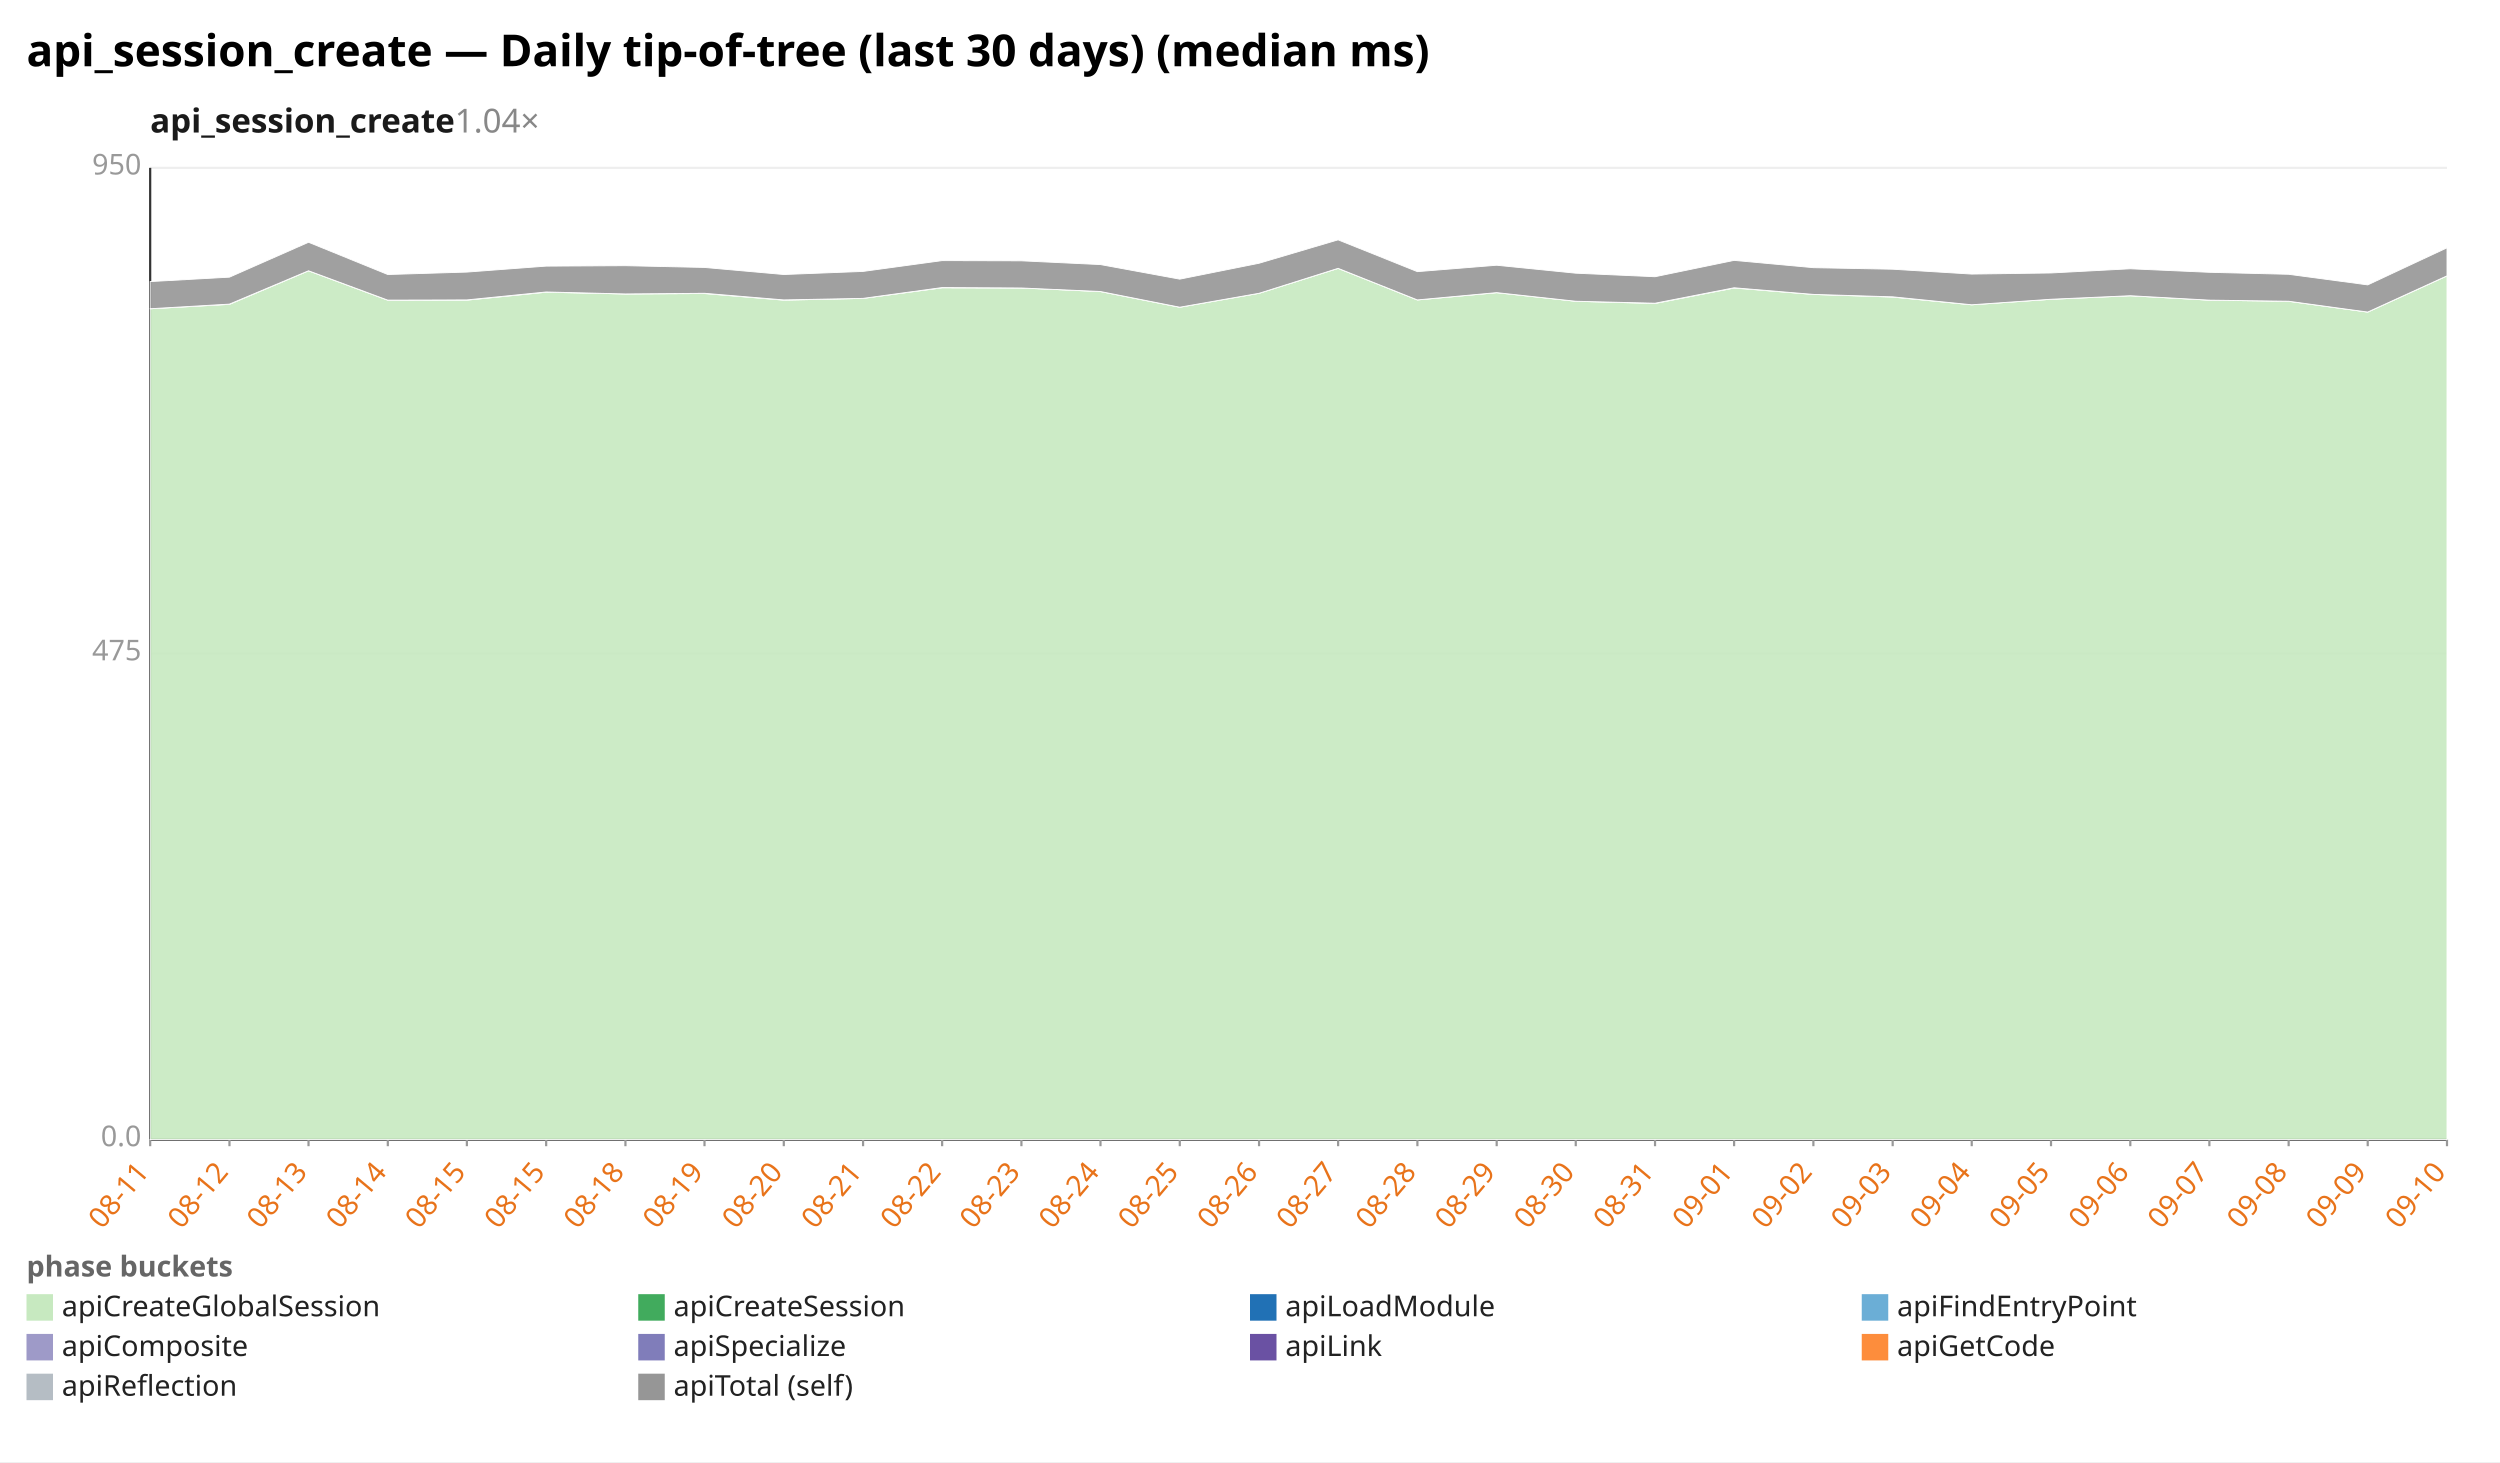
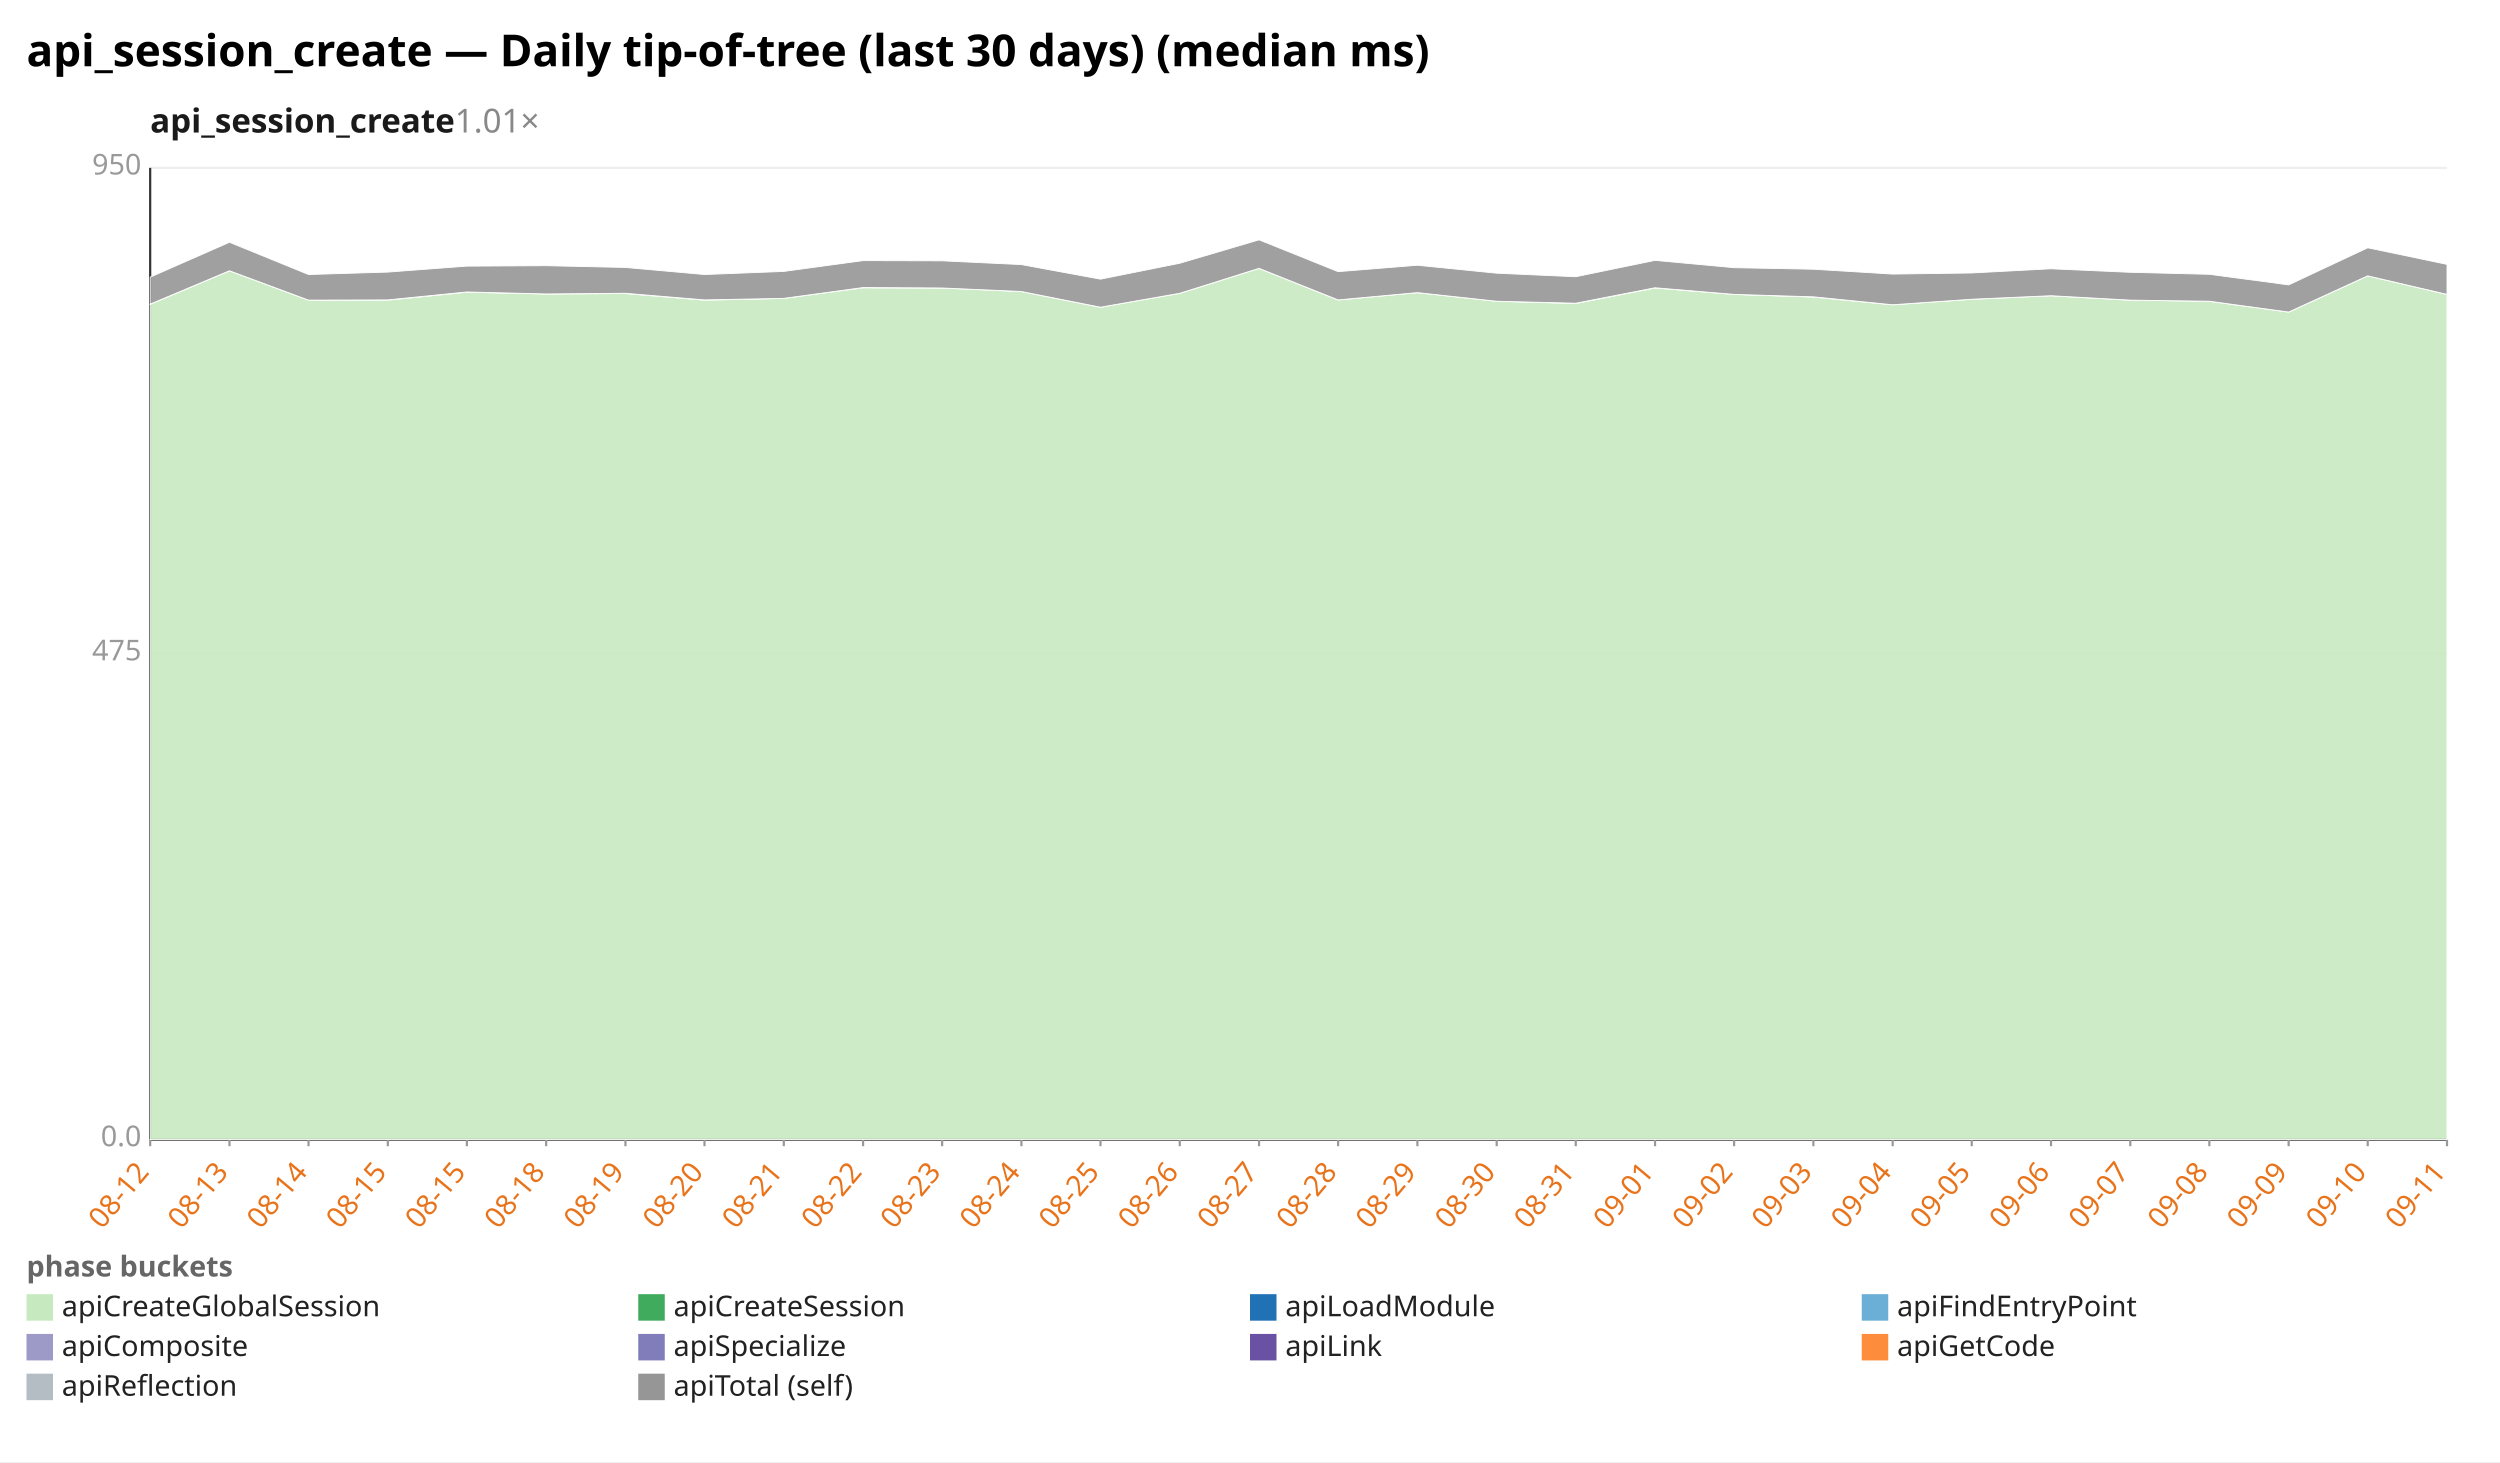
<svg xmlns="http://www.w3.org/2000/svg" width="1132" height="662" viewBox="0 0 1132 662" preserveAspectRatio="xMidYMid meet" font-family="sans-serif" font-size="13">
  <rect width="1132" height="662" fill="white" />
  <text x="12" y="30" font-size="20" font-weight="bold">api_session_create — Daily tip-of-tree (last 30 days) (median ms)</text>
-   <text x="68" y="60" font-size="15" font-weight="600" fill="#1a1a1a">api_session_create<tspan fill="#888" font-weight="400" text-decoration="none">  1.04×</tspan>
+   <text x="68" y="60" font-size="15" font-weight="600" fill="#1a1a1a">api_session_create<tspan fill="#888" font-weight="400" text-decoration="none">  1.01×</tspan>
  </text>
  <line x1="68.0" y1="516.0" x2="1108.0" y2="516.0" stroke="#eee" />
  <text x="64.0" y="519.0" text-anchor="end" fill="#999">0.0</text>
  <line x1="68.0" y1="296.0" x2="1108.0" y2="296.0" stroke="#eee" />
  <text x="64.0" y="299.0" text-anchor="end" fill="#999">475</text>
  <line x1="68.0" y1="76.0" x2="1108.0" y2="76.0" stroke="#eee" />
  <text x="64.0" y="79.0" text-anchor="end" fill="#999">950</text>
  <line x1="68.0" y1="76.0" x2="68.0" y2="516.0" stroke="#333" />
  <line x1="68.0" y1="516.0" x2="1108.0" y2="516.0" stroke="#333" />
  <line x1="68.0" y1="516.0" x2="68.0" y2="519.0" stroke="#999" />
-   <text x="68.0" y="531.0" text-anchor="end" fill="#e8731a" transform="rotate(-50 68.0 531.0)">08-11</text>
+   <text x="68.0" y="531.0" text-anchor="end" fill="#e8731a" transform="rotate(-50 68.0 531.0)">08-12</text>
  <line x1="103.9" y1="516.0" x2="103.9" y2="519.0" stroke="#999" />
-   <text x="103.9" y="531.0" text-anchor="end" fill="#e8731a" transform="rotate(-50 103.9 531.0)">08-12</text>
+   <text x="103.9" y="531.0" text-anchor="end" fill="#e8731a" transform="rotate(-50 103.9 531.0)">08-13</text>
  <line x1="139.7" y1="516.0" x2="139.7" y2="519.0" stroke="#999" />
-   <text x="139.7" y="531.0" text-anchor="end" fill="#e8731a" transform="rotate(-50 139.7 531.0)">08-13</text>
+   <text x="139.7" y="531.0" text-anchor="end" fill="#e8731a" transform="rotate(-50 139.7 531.0)">08-14</text>
  <line x1="175.6" y1="516.0" x2="175.6" y2="519.0" stroke="#999" />
-   <text x="175.6" y="531.0" text-anchor="end" fill="#e8731a" transform="rotate(-50 175.6 531.0)">08-14</text>
+   <text x="175.6" y="531.0" text-anchor="end" fill="#e8731a" transform="rotate(-50 175.6 531.0)">08-15</text>
  <line x1="211.4" y1="516.0" x2="211.4" y2="519.0" stroke="#999" />
  <text x="211.4" y="531.0" text-anchor="end" fill="#e8731a" transform="rotate(-50 211.4 531.0)">08-15</text>
  <line x1="247.3" y1="516.0" x2="247.3" y2="519.0" stroke="#999" />
-   <text x="247.3" y="531.0" text-anchor="end" fill="#e8731a" transform="rotate(-50 247.3 531.0)">08-15</text>
+   <text x="247.3" y="531.0" text-anchor="end" fill="#e8731a" transform="rotate(-50 247.3 531.0)">08-18</text>
  <line x1="283.2" y1="516.0" x2="283.2" y2="519.0" stroke="#999" />
-   <text x="283.2" y="531.0" text-anchor="end" fill="#e8731a" transform="rotate(-50 283.2 531.0)">08-18</text>
+   <text x="283.2" y="531.0" text-anchor="end" fill="#e8731a" transform="rotate(-50 283.2 531.0)">08-19</text>
  <line x1="319.0" y1="516.0" x2="319.0" y2="519.0" stroke="#999" />
-   <text x="319.0" y="531.0" text-anchor="end" fill="#e8731a" transform="rotate(-50 319.0 531.0)">08-19</text>
+   <text x="319.0" y="531.0" text-anchor="end" fill="#e8731a" transform="rotate(-50 319.0 531.0)">08-20</text>
  <line x1="354.9" y1="516.0" x2="354.9" y2="519.0" stroke="#999" />
-   <text x="354.9" y="531.0" text-anchor="end" fill="#e8731a" transform="rotate(-50 354.9 531.0)">08-20</text>
+   <text x="354.9" y="531.0" text-anchor="end" fill="#e8731a" transform="rotate(-50 354.9 531.0)">08-21</text>
  <line x1="390.8" y1="516.0" x2="390.8" y2="519.0" stroke="#999" />
-   <text x="390.8" y="531.0" text-anchor="end" fill="#e8731a" transform="rotate(-50 390.8 531.0)">08-21</text>
+   <text x="390.8" y="531.0" text-anchor="end" fill="#e8731a" transform="rotate(-50 390.8 531.0)">08-22</text>
  <line x1="426.6" y1="516.0" x2="426.6" y2="519.0" stroke="#999" />
-   <text x="426.6" y="531.0" text-anchor="end" fill="#e8731a" transform="rotate(-50 426.6 531.0)">08-22</text>
+   <text x="426.6" y="531.0" text-anchor="end" fill="#e8731a" transform="rotate(-50 426.6 531.0)">08-23</text>
  <line x1="462.5" y1="516.0" x2="462.5" y2="519.0" stroke="#999" />
-   <text x="462.5" y="531.0" text-anchor="end" fill="#e8731a" transform="rotate(-50 462.5 531.0)">08-23</text>
+   <text x="462.5" y="531.0" text-anchor="end" fill="#e8731a" transform="rotate(-50 462.5 531.0)">08-24</text>
  <line x1="498.3" y1="516.0" x2="498.3" y2="519.0" stroke="#999" />
-   <text x="498.3" y="531.0" text-anchor="end" fill="#e8731a" transform="rotate(-50 498.3 531.0)">08-24</text>
+   <text x="498.3" y="531.0" text-anchor="end" fill="#e8731a" transform="rotate(-50 498.3 531.0)">08-25</text>
  <line x1="534.2" y1="516.0" x2="534.2" y2="519.0" stroke="#999" />
-   <text x="534.2" y="531.0" text-anchor="end" fill="#e8731a" transform="rotate(-50 534.2 531.0)">08-25</text>
+   <text x="534.2" y="531.0" text-anchor="end" fill="#e8731a" transform="rotate(-50 534.2 531.0)">08-26</text>
  <line x1="570.1" y1="516.0" x2="570.1" y2="519.0" stroke="#999" />
-   <text x="570.1" y="531.0" text-anchor="end" fill="#e8731a" transform="rotate(-50 570.1 531.0)">08-26</text>
+   <text x="570.1" y="531.0" text-anchor="end" fill="#e8731a" transform="rotate(-50 570.1 531.0)">08-27</text>
  <line x1="605.9" y1="516.0" x2="605.9" y2="519.0" stroke="#999" />
-   <text x="605.9" y="531.0" text-anchor="end" fill="#e8731a" transform="rotate(-50 605.9 531.0)">08-27</text>
+   <text x="605.9" y="531.0" text-anchor="end" fill="#e8731a" transform="rotate(-50 605.9 531.0)">08-28</text>
  <line x1="641.8" y1="516.0" x2="641.8" y2="519.0" stroke="#999" />
-   <text x="641.8" y="531.0" text-anchor="end" fill="#e8731a" transform="rotate(-50 641.8 531.0)">08-28</text>
+   <text x="641.8" y="531.0" text-anchor="end" fill="#e8731a" transform="rotate(-50 641.8 531.0)">08-29</text>
  <line x1="677.7" y1="516.0" x2="677.7" y2="519.0" stroke="#999" />
-   <text x="677.7" y="531.0" text-anchor="end" fill="#e8731a" transform="rotate(-50 677.7 531.0)">08-29</text>
+   <text x="677.7" y="531.0" text-anchor="end" fill="#e8731a" transform="rotate(-50 677.7 531.0)">08-30</text>
  <line x1="713.5" y1="516.0" x2="713.5" y2="519.0" stroke="#999" />
-   <text x="713.5" y="531.0" text-anchor="end" fill="#e8731a" transform="rotate(-50 713.5 531.0)">08-30</text>
+   <text x="713.5" y="531.0" text-anchor="end" fill="#e8731a" transform="rotate(-50 713.5 531.0)">08-31</text>
  <line x1="749.4" y1="516.0" x2="749.4" y2="519.0" stroke="#999" />
-   <text x="749.4" y="531.0" text-anchor="end" fill="#e8731a" transform="rotate(-50 749.4 531.0)">08-31</text>
+   <text x="749.4" y="531.0" text-anchor="end" fill="#e8731a" transform="rotate(-50 749.4 531.0)">09-01</text>
  <line x1="785.2" y1="516.0" x2="785.2" y2="519.0" stroke="#999" />
-   <text x="785.2" y="531.0" text-anchor="end" fill="#e8731a" transform="rotate(-50 785.2 531.0)">09-01</text>
+   <text x="785.2" y="531.0" text-anchor="end" fill="#e8731a" transform="rotate(-50 785.2 531.0)">09-02</text>
  <line x1="821.1" y1="516.0" x2="821.1" y2="519.0" stroke="#999" />
-   <text x="821.1" y="531.0" text-anchor="end" fill="#e8731a" transform="rotate(-50 821.1 531.0)">09-02</text>
+   <text x="821.1" y="531.0" text-anchor="end" fill="#e8731a" transform="rotate(-50 821.1 531.0)">09-03</text>
  <line x1="857.0" y1="516.0" x2="857.0" y2="519.0" stroke="#999" />
-   <text x="857.0" y="531.0" text-anchor="end" fill="#e8731a" transform="rotate(-50 857.0 531.0)">09-03</text>
+   <text x="857.0" y="531.0" text-anchor="end" fill="#e8731a" transform="rotate(-50 857.0 531.0)">09-04</text>
  <line x1="892.8" y1="516.0" x2="892.8" y2="519.0" stroke="#999" />
-   <text x="892.8" y="531.0" text-anchor="end" fill="#e8731a" transform="rotate(-50 892.8 531.0)">09-04</text>
+   <text x="892.8" y="531.0" text-anchor="end" fill="#e8731a" transform="rotate(-50 892.8 531.0)">09-05</text>
  <line x1="928.7" y1="516.0" x2="928.7" y2="519.0" stroke="#999" />
-   <text x="928.7" y="531.0" text-anchor="end" fill="#e8731a" transform="rotate(-50 928.7 531.0)">09-05</text>
+   <text x="928.7" y="531.0" text-anchor="end" fill="#e8731a" transform="rotate(-50 928.7 531.0)">09-06</text>
  <line x1="964.6" y1="516.0" x2="964.6" y2="519.0" stroke="#999" />
-   <text x="964.6" y="531.0" text-anchor="end" fill="#e8731a" transform="rotate(-50 964.6 531.0)">09-06</text>
+   <text x="964.6" y="531.0" text-anchor="end" fill="#e8731a" transform="rotate(-50 964.6 531.0)">09-07</text>
  <line x1="1000.4" y1="516.0" x2="1000.4" y2="519.0" stroke="#999" />
-   <text x="1000.4" y="531.0" text-anchor="end" fill="#e8731a" transform="rotate(-50 1000.4 531.0)">09-07</text>
+   <text x="1000.4" y="531.0" text-anchor="end" fill="#e8731a" transform="rotate(-50 1000.4 531.0)">09-08</text>
  <line x1="1036.3" y1="516.0" x2="1036.3" y2="519.0" stroke="#999" />
-   <text x="1036.3" y="531.0" text-anchor="end" fill="#e8731a" transform="rotate(-50 1036.3 531.0)">09-08</text>
+   <text x="1036.3" y="531.0" text-anchor="end" fill="#e8731a" transform="rotate(-50 1036.3 531.0)">09-09</text>
  <line x1="1072.1" y1="516.0" x2="1072.1" y2="519.0" stroke="#999" />
-   <text x="1072.1" y="531.0" text-anchor="end" fill="#e8731a" transform="rotate(-50 1072.1 531.0)">09-09</text>
+   <text x="1072.1" y="531.0" text-anchor="end" fill="#e8731a" transform="rotate(-50 1072.1 531.0)">09-10</text>
  <line x1="1108.0" y1="516.0" x2="1108.0" y2="519.0" stroke="#999" />
-   <text x="1108.0" y="531.0" text-anchor="end" fill="#e8731a" transform="rotate(-50 1108.0 531.0)">09-10</text>
-   <polygon points="68.0,139.8 103.9,137.8 139.7,122.6 175.6,135.9 211.4,135.9 247.3,132.3 283.2,133.1 319.0,132.9 354.9,135.9 390.8,135.1 426.6,130.3 462.5,130.4 498.3,132.0 534.2,139.1 570.1,132.8 605.9,121.5 641.8,135.8 677.7,132.5 713.5,136.4 749.4,137.4 785.2,130.4 821.1,133.3 857.0,134.5 892.8,138.0 928.7,135.5 964.6,133.9 1000.4,135.9 1036.3,136.4 1072.1,141.3 1108.0,124.9 1108.0,516.0 1072.1,516.0 1036.3,516.0 1000.4,516.0 964.6,516.0 928.7,516.0 892.8,516.0 857.0,516.0 821.1,516.0 785.2,516.0 749.4,516.0 713.5,516.0 677.7,516.0 641.8,516.0 605.9,516.0 570.1,516.0 534.2,516.0 498.3,516.0 462.5,516.0 426.6,516.0 390.8,516.0 354.9,516.0 319.0,516.0 283.2,516.0 247.3,516.0 211.4,516.0 175.6,516.0 139.7,516.0 103.9,516.0 68.0,516.0" fill="#c7e9c0" fill-opacity="0.9" stroke="#fff" stroke-width="0.4" />
-   <polygon points="68.0,139.8 103.9,137.7 139.7,122.6 175.6,135.9 211.4,135.8 247.3,132.2 283.2,133.1 319.0,132.8 354.9,135.8 390.8,135.1 426.6,130.2 462.5,130.4 498.3,132.0 534.2,139.1 570.1,132.8 605.9,121.5 641.8,135.8 677.7,132.5 713.5,136.4 749.4,137.3 785.2,130.3 821.1,133.3 857.0,134.4 892.8,138.0 928.7,135.5 964.6,133.9 1000.4,135.9 1036.3,136.4 1072.1,141.3 1108.0,124.9 1108.0,124.9 1072.1,141.3 1036.3,136.4 1000.4,135.9 964.6,133.9 928.7,135.5 892.8,138.0 857.0,134.5 821.1,133.3 785.2,130.4 749.4,137.4 713.5,136.4 677.7,132.5 641.8,135.8 605.9,121.5 570.1,132.8 534.2,139.1 498.3,132.0 462.5,130.4 426.6,130.3 390.8,135.1 354.9,135.9 319.0,132.9 283.2,133.1 247.3,132.3 211.4,135.9 175.6,135.9 139.7,122.6 103.9,137.8 68.0,139.8" fill="#41ab5d" fill-opacity="0.9" stroke="#fff" stroke-width="0.4" />
-   <polygon points="68.0,127.5 103.9,125.5 139.7,109.7 175.6,124.3 211.4,123.2 247.3,120.5 283.2,120.3 319.0,121.1 354.9,124.3 390.8,122.9 426.6,118.0 462.5,118.1 498.3,119.8 534.2,126.4 570.1,119.2 605.9,108.6 641.8,123.0 677.7,120.1 713.5,123.7 749.4,125.3 785.2,117.9 821.1,121.2 857.0,121.9 892.8,124.1 928.7,123.6 964.6,121.7 1000.4,123.3 1036.3,124.2 1072.1,129.0 1108.0,112.2 1108.0,124.9 1072.1,141.3 1036.3,136.4 1000.4,135.9 964.6,133.9 928.7,135.5 892.8,138.0 857.0,134.4 821.1,133.3 785.2,130.3 749.4,137.3 713.5,136.4 677.7,132.5 641.8,135.8 605.9,121.5 570.1,132.8 534.2,139.1 498.3,132.0 462.5,130.4 426.6,130.2 390.8,135.1 354.9,135.8 319.0,132.8 283.2,133.1 247.3,132.2 211.4,135.8 175.6,135.9 139.7,122.6 103.9,137.7 68.0,139.8" fill="#969696" fill-opacity="0.9" stroke="#fff" stroke-width="0.4" />
+   <text x="1108.0" y="531.0" text-anchor="end" fill="#e8731a" transform="rotate(-50 1108.0 531.0)">09-11</text>
+   <polygon points="68.0,137.8 103.9,122.6 139.7,135.9 175.6,135.9 211.4,132.3 247.3,133.1 283.2,132.9 319.0,135.9 354.9,135.1 390.8,130.3 426.6,130.4 462.5,132.0 498.3,139.1 534.2,132.8 570.1,121.5 605.9,135.8 641.8,132.5 677.7,136.4 713.5,137.4 749.4,130.4 785.2,133.3 821.1,134.5 857.0,138.0 892.8,135.5 928.7,133.9 964.6,135.9 1000.4,136.4 1036.3,141.3 1072.1,124.9 1108.0,133.3 1108.0,516.0 1072.1,516.0 1036.3,516.0 1000.4,516.0 964.6,516.0 928.7,516.0 892.8,516.0 857.0,516.0 821.1,516.0 785.2,516.0 749.4,516.0 713.5,516.0 677.7,516.0 641.8,516.0 605.9,516.0 570.1,516.0 534.2,516.0 498.3,516.0 462.5,516.0 426.6,516.0 390.8,516.0 354.9,516.0 319.0,516.0 283.2,516.0 247.3,516.0 211.4,516.0 175.6,516.0 139.7,516.0 103.9,516.0 68.0,516.0" fill="#c7e9c0" fill-opacity="0.9" stroke="#fff" stroke-width="0.4" />
+   <polygon points="68.0,137.7 103.9,122.6 139.7,135.9 175.6,135.8 211.4,132.2 247.3,133.1 283.2,132.8 319.0,135.8 354.9,135.1 390.8,130.2 426.6,130.4 462.5,132.0 498.3,139.1 534.2,132.8 570.1,121.5 605.9,135.8 641.8,132.5 677.7,136.4 713.5,137.3 749.4,130.3 785.2,133.3 821.1,134.4 857.0,138.0 892.8,135.5 928.7,133.9 964.6,135.9 1000.4,136.4 1036.3,141.3 1072.1,124.9 1108.0,133.3 1108.0,133.3 1072.1,124.9 1036.3,141.3 1000.4,136.4 964.6,135.9 928.7,133.9 892.8,135.5 857.0,138.0 821.1,134.5 785.2,133.3 749.4,130.4 713.5,137.4 677.7,136.4 641.8,132.5 605.9,135.8 570.1,121.5 534.2,132.8 498.3,139.1 462.5,132.0 426.6,130.4 390.8,130.3 354.9,135.1 319.0,135.9 283.2,132.9 247.3,133.1 211.4,132.3 175.6,135.9 139.7,135.9 103.9,122.6 68.0,137.8" fill="#41ab5d" fill-opacity="0.9" stroke="#fff" stroke-width="0.4" />
+   <polygon points="68.0,125.5 103.9,109.7 139.7,124.3 175.6,123.2 211.4,120.5 247.3,120.3 283.2,121.1 319.0,124.3 354.9,122.9 390.8,118.0 426.6,118.1 462.5,119.8 498.3,126.4 534.2,119.2 570.1,108.6 605.9,123.0 641.8,120.1 677.7,123.7 713.5,125.3 749.4,117.9 785.2,121.2 821.1,121.9 857.0,124.1 892.8,123.6 928.7,121.7 964.6,123.3 1000.4,124.2 1036.3,129.0 1072.1,112.2 1108.0,119.7 1108.0,133.3 1072.1,124.9 1036.3,141.3 1000.4,136.4 964.6,135.9 928.7,133.9 892.8,135.5 857.0,138.0 821.1,134.4 785.2,133.3 749.4,130.3 713.5,137.3 677.7,136.4 641.8,132.5 605.9,135.8 570.1,121.5 534.2,132.8 498.3,139.1 462.5,132.0 426.6,130.4 390.8,130.2 354.9,135.1 319.0,135.8 283.2,132.8 247.3,133.1 211.4,132.2 175.6,135.8 139.7,135.9 103.9,122.6 68.0,137.7" fill="#969696" fill-opacity="0.9" stroke="#fff" stroke-width="0.4" />
  <text x="12" y="578" fill="#666" font-weight="600">phase buckets</text>
  <rect x="12" y="586" width="12" height="12" fill="#c7e9c0" />
  <text x="28" y="596" fill="#222">apiCreateGlobalSession</text>
  <rect x="289" y="586" width="12" height="12" fill="#41ab5d" />
  <text x="305" y="596" fill="#222">apiCreateSession</text>
  <rect x="566" y="586" width="12" height="12" fill="#2171b5" />
  <text x="582" y="596" fill="#222">apiLoadModule</text>
  <rect x="843" y="586" width="12" height="12" fill="#6baed6" />
  <text x="859" y="596" fill="#222">apiFindEntryPoint</text>
  <rect x="12" y="604" width="12" height="12" fill="#9e9ac8" />
  <text x="28" y="614" fill="#222">apiComposite</text>
  <rect x="289" y="604" width="12" height="12" fill="#807dba" />
  <text x="305" y="614" fill="#222">apiSpecialize</text>
  <rect x="566" y="604" width="12" height="12" fill="#6a51a3" />
  <text x="582" y="614" fill="#222">apiLink</text>
  <rect x="843" y="604" width="12" height="12" fill="#fd8d3c" />
  <text x="859" y="614" fill="#222">apiGetCode</text>
  <rect x="12" y="622" width="12" height="12" fill="#b5bdc4" />
  <text x="28" y="632" fill="#222">apiReflection</text>
  <rect x="289" y="622" width="12" height="12" fill="#969696" />
  <text x="305" y="632" fill="#222">apiTotal (self)</text>
</svg>
